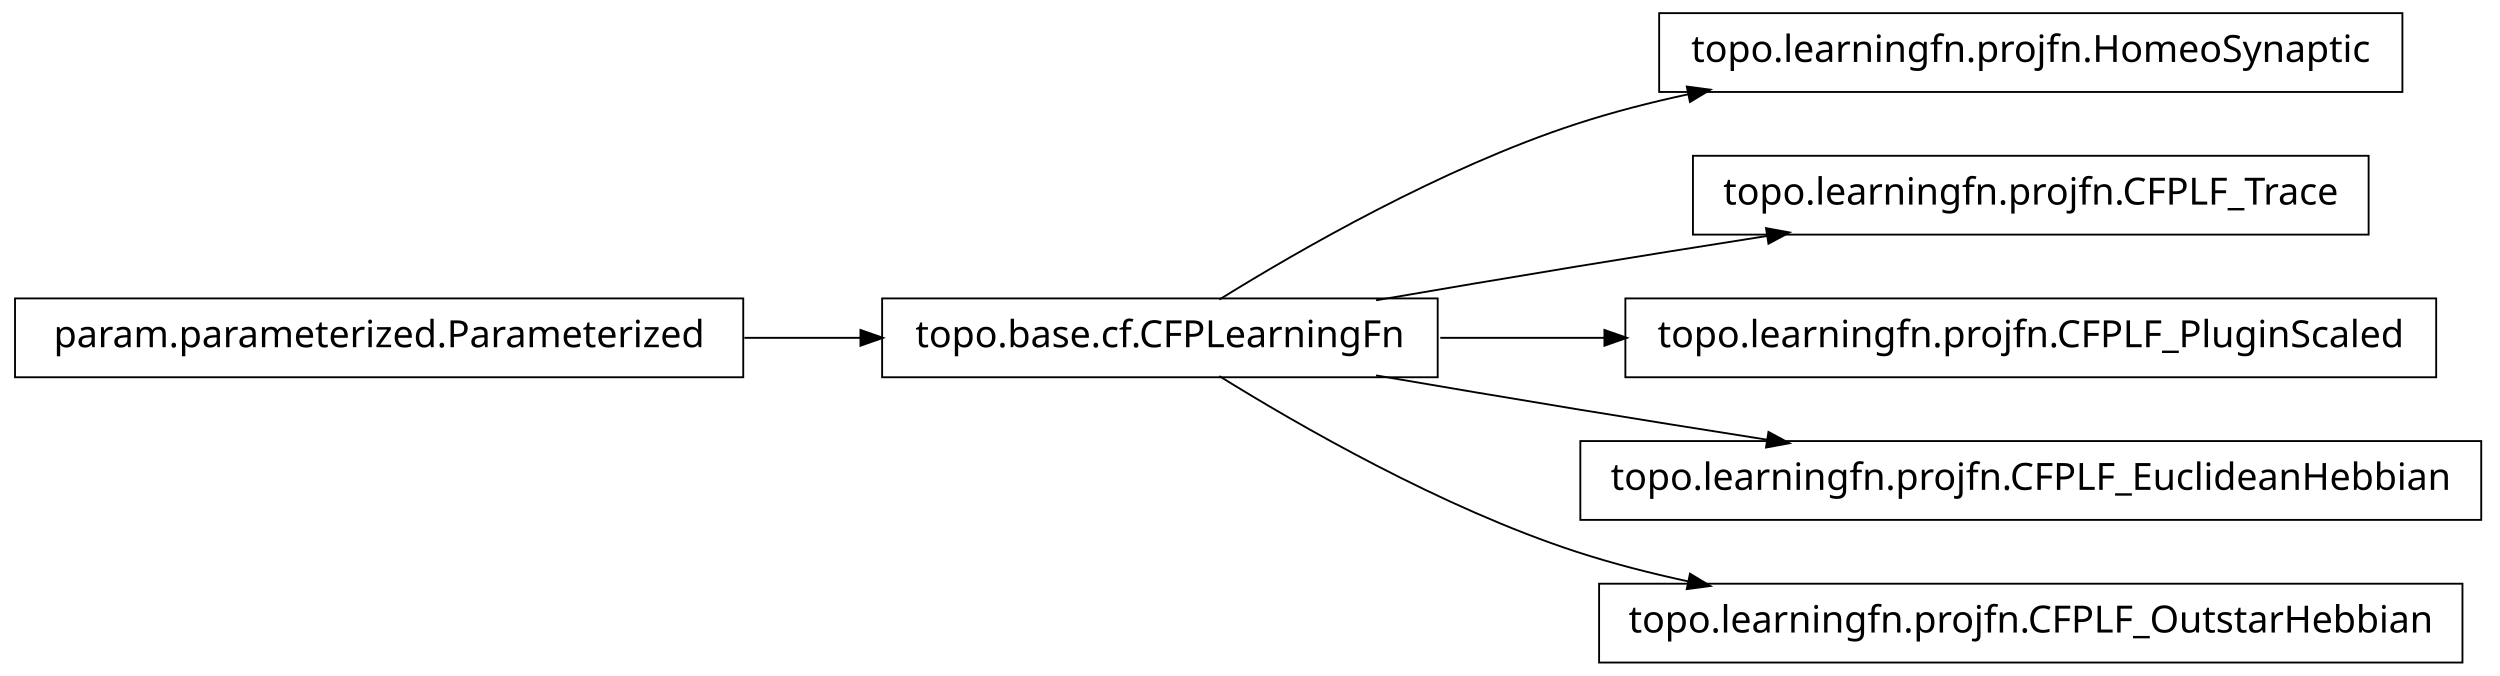
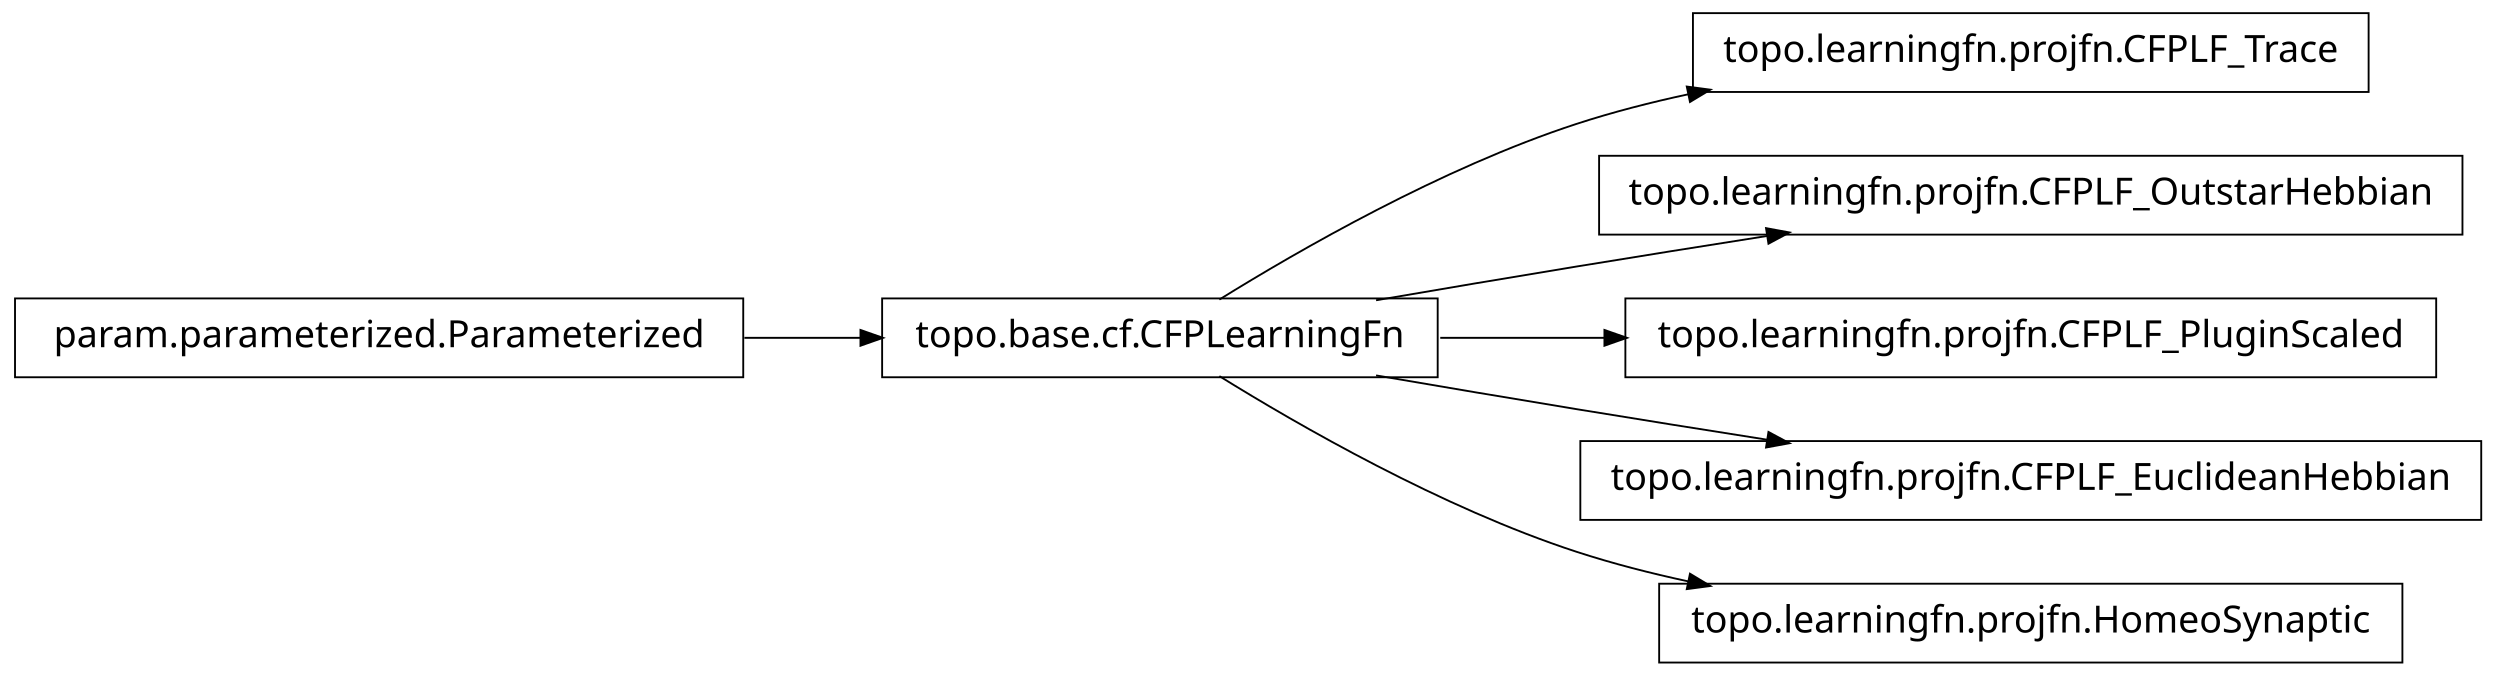
<svg xmlns="http://www.w3.org/2000/svg" width="666pt" height="180pt" viewBox="0.00 0.00 666.00 180.00">
  <g id="graph1" class="graph" transform="scale(1 1) rotate(0) translate(4 176)">
    <polygon fill="white" stroke="white" points="-4,5 -4,-176 663,-176 663,5 -4,5" />
    <g id="node1" class="node">
-       <polygon fill="none" stroke="black" stroke-width="0.5" points="636,-172.5 438,-172.5 438,-151.5 636,-151.5 636,-172.5" />
-       <text text-anchor="middle" x="537" y="-159.5" font-family="Vera" font-size="10.00">topo.learningfn.projfn.HomeoSynaptic</text>
+       <polygon fill="none" stroke="black" stroke-width="0.5" points="627,-172.5 447,-172.5 447,-151.5 627,-151.5 627,-172.5" />
+       <text text-anchor="middle" x="537" y="-159.5" font-family="Vera" font-size="10.00">topo.learningfn.projfn.CFPLF_Trace</text>
    </g>
    <g id="node2" class="node">
      <polygon fill="none" stroke="black" stroke-width="0.5" points="379,-96.5 231,-96.5 231,-75.5 379,-75.5 379,-96.5" />
      <text text-anchor="middle" x="305" y="-83.5" font-family="Vera" font-size="10.00">topo.base.cf.CFPLearningFn</text>
    </g>
    <g id="edge2" class="edge">
      <path fill="none" stroke="black" stroke-width="0.5" d="M320.839,-96.203C341.762,-109.184 380.162,-131.319 416,-143 425.556,-146.115 435.708,-148.727 445.91,-150.916" />
      <polygon fill="black" stroke="black" points="445.669,-152.653 450.92,-151.957 446.381,-149.226 445.669,-152.653" />
    </g>
    <g id="node6" class="node">
-       <polygon fill="none" stroke="black" stroke-width="0.5" points="627,-134.5 447,-134.5 447,-113.5 627,-113.5 627,-134.5" />
-       <text text-anchor="middle" x="537" y="-121.5" font-family="Vera" font-size="10.00">topo.learningfn.projfn.CFPLF_Trace</text>
+       <polygon fill="none" stroke="black" stroke-width="0.5" points="652,-134.5 422,-134.5 422,-113.5 652,-113.5 652,-134.5" />
+       <text text-anchor="middle" x="537" y="-121.5" font-family="Vera" font-size="10.00">topo.learningfn.projfn.CFPLF_OutstarHebbian</text>
    </g>
    <g id="edge6" class="edge">
      <path fill="none" stroke="black" stroke-width="0.5" d="M362.586,-96.012C379.762,-98.957 398.636,-102.151 416,-105 432.449,-107.699 450.17,-110.527 466.842,-113.151" />
      <polygon fill="black" stroke="black" points="466.768,-114.911 471.98,-113.959 467.312,-111.454 466.768,-114.911" />
    </g>
    <g id="node8" class="node">
      <polygon fill="none" stroke="black" stroke-width="0.5" points="645,-96.5 429,-96.5 429,-75.5 645,-75.5 645,-96.5" />
      <text text-anchor="middle" x="537" y="-83.5" font-family="Vera" font-size="10.00">topo.learningfn.projfn.CFPLF_PluginScaled</text>
    </g>
    <g id="edge8" class="edge">
      <path fill="none" stroke="black" stroke-width="0.5" d="M379.683,-86C393.726,-86 408.699,-86 423.614,-86" />
      <polygon fill="black" stroke="black" points="423.668,-87.75 428.668,-86 423.668,-84.25 423.668,-87.75" />
    </g>
    <g id="node10" class="node">
      <polygon fill="none" stroke="black" stroke-width="0.5" points="657,-58.5 417,-58.5 417,-37.5 657,-37.5 657,-58.5" />
      <text text-anchor="middle" x="537" y="-45.5" font-family="Vera" font-size="10.00">topo.learningfn.projfn.CFPLF_EuclideanHebbian</text>
    </g>
    <g id="edge10" class="edge">
      <path fill="none" stroke="black" stroke-width="0.5" d="M362.586,-75.988C379.762,-73.043 398.636,-69.849 416,-67 432.449,-64.301 450.17,-61.473 466.842,-58.849" />
      <polygon fill="black" stroke="black" points="467.312,-60.546 471.98,-58.041 466.768,-57.089 467.312,-60.546" />
    </g>
    <g id="node12" class="node">
-       <polygon fill="none" stroke="black" stroke-width="0.5" points="652,-20.5 422,-20.5 422,0.5 652,0.5 652,-20.5" />
-       <text text-anchor="middle" x="537" y="-7.5" font-family="Vera" font-size="10.00">topo.learningfn.projfn.CFPLF_OutstarHebbian</text>
+       <polygon fill="none" stroke="black" stroke-width="0.5" points="636,-20.5 438,-20.5 438,0.5 636,0.5 636,-20.5" />
+       <text text-anchor="middle" x="537" y="-7.5" font-family="Vera" font-size="10.00">topo.learningfn.projfn.HomeoSynaptic</text>
    </g>
    <g id="edge12" class="edge">
      <path fill="none" stroke="black" stroke-width="0.5" d="M320.839,-75.797C341.762,-62.816 380.162,-40.681 416,-29 425.556,-25.885 435.708,-23.273 445.91,-21.084" />
      <polygon fill="black" stroke="black" points="446.381,-22.774 450.92,-20.043 445.669,-19.347 446.381,-22.774" />
    </g>
    <g id="node4" class="node">
      <polygon fill="none" stroke="black" stroke-width="0.5" points="194,-96.5 5.68434e-14,-96.5 0,-75.5 194,-75.5 194,-96.5" />
      <text text-anchor="middle" x="97" y="-83.5" font-family="Vera" font-size="10.00">param.parameterized.Parameterized</text>
    </g>
    <g id="edge4" class="edge">
      <path fill="none" stroke="black" stroke-width="0.5" d="M194.301,-86C204.655,-86 215.098,-86 225.218,-86" />
      <polygon fill="black" stroke="black" points="225.478,-87.75 230.478,-86 225.477,-84.25 225.478,-87.75" />
    </g>
  </g>
</svg>
